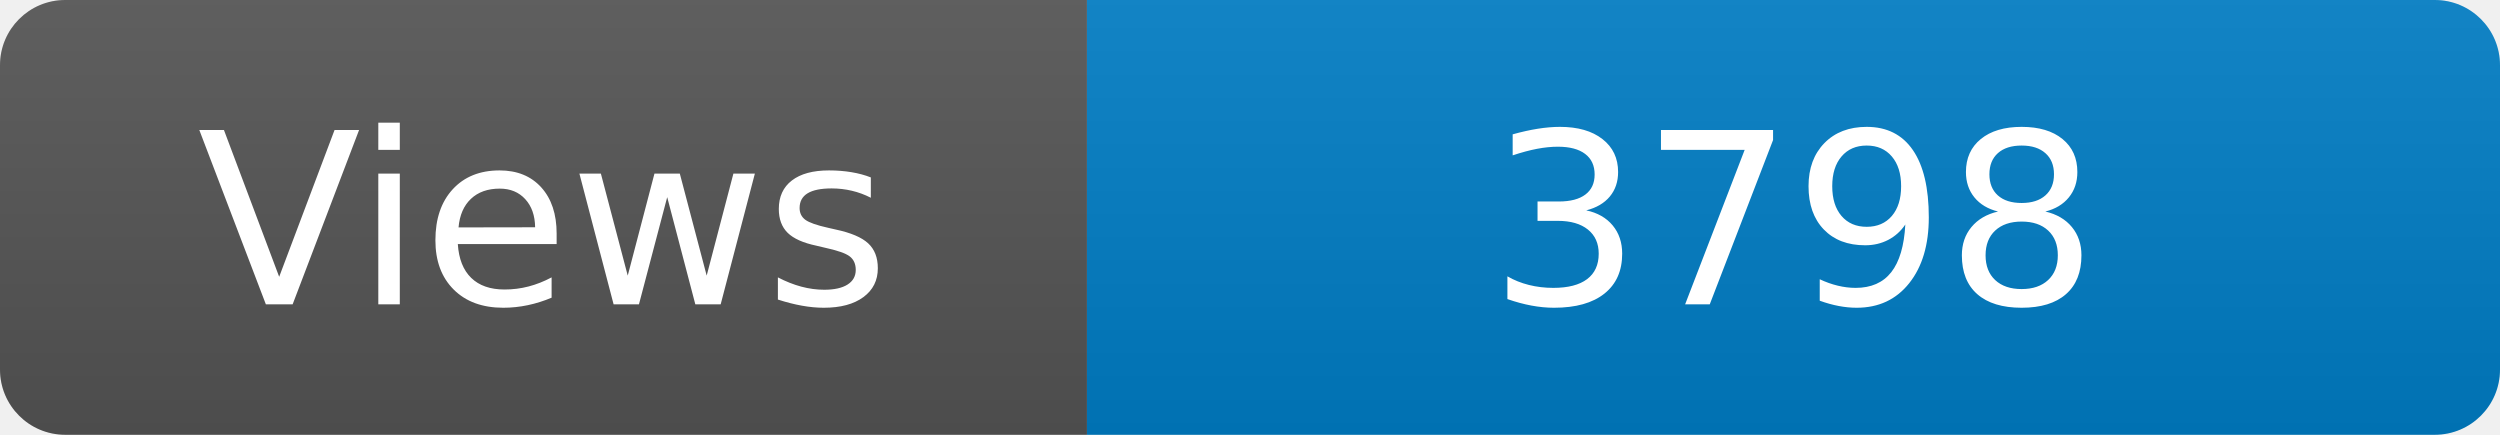
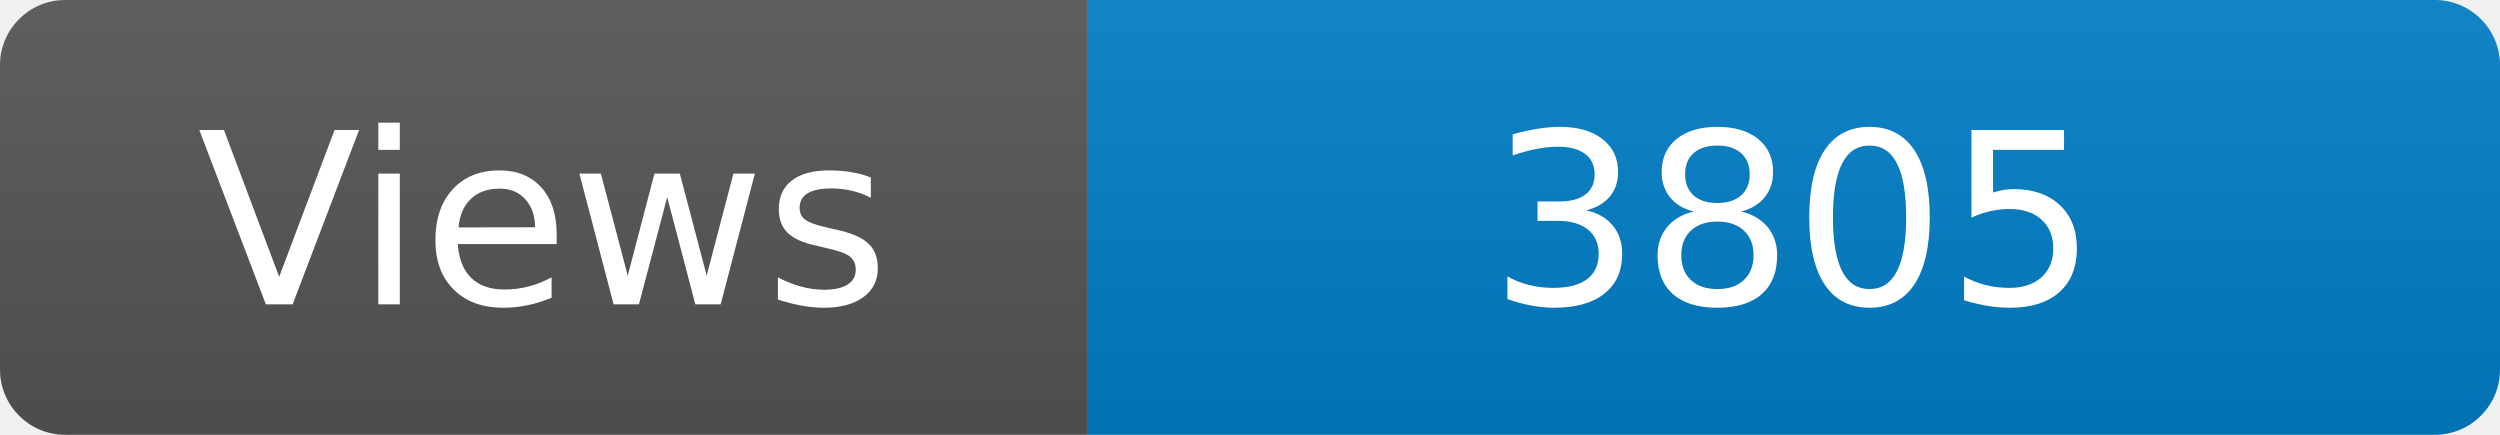
<svg xmlns="http://www.w3.org/2000/svg" width="115" height="20" role="img" aria-label="Maintained?: yes">
  <linearGradient id="s" x2="0" y2="100%">
    <stop offset="0" stop-color="#bbb" stop-opacity=".1" />
    <stop offset="1" stop-opacity=".1" />
  </linearGradient>
  <clipPath id="r">
    <rect width="115" height="20" rx="3" fill="#fff" />
  </clipPath>
  <g clip-path="url(#r)">
    <rect width="50" height="20" fill="#555" />
    <rect x="50" width="160" height="20" fill="#007ec6" />
    <rect width="115" height="20" fill="url(#s)" />
  </g>
  <g fill="#fff" text-anchor="middle" font-family="Verdana,Geneva,DejaVu Sans,sans-serif" font-size="110">
    <text x="250" y="140" transform="scale(.1)" fill="#fff">Views</text>
-     <text x="825" y="140" transform="scale(.1)" fill="#fff">3798</text>
+     <text x="825" y="140" transform="scale(.1)" fill="#fff">3805</text>
  </g>
</svg>
